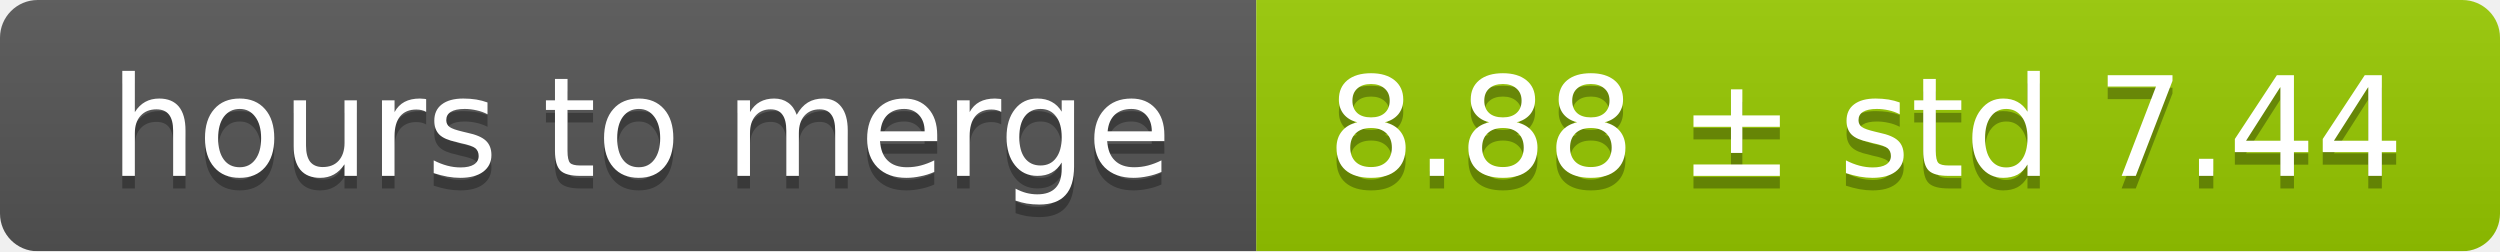
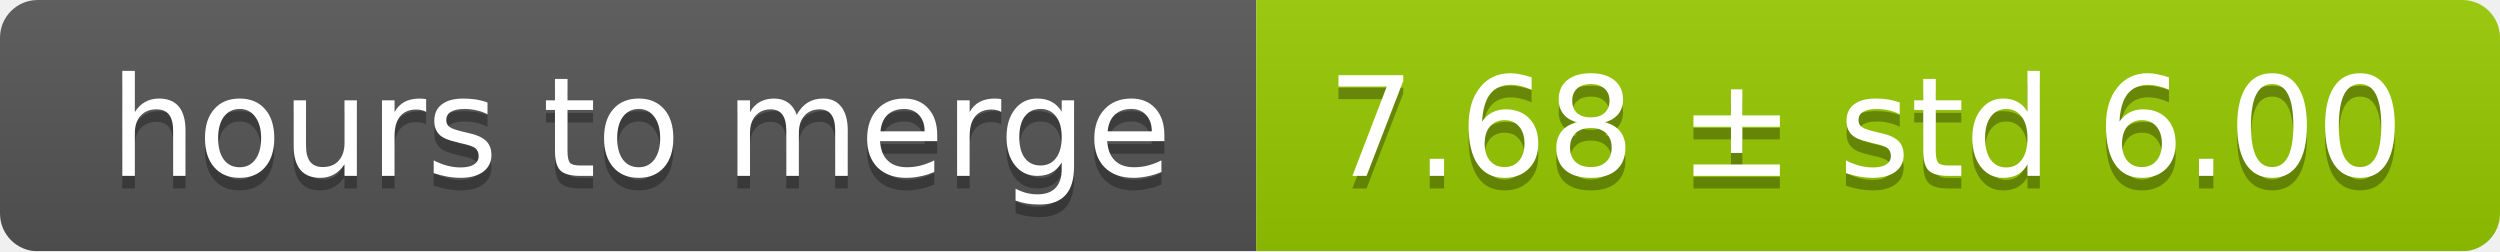
<svg xmlns="http://www.w3.org/2000/svg" width="199" height="20">
  <linearGradient id="smooth" x2="0" y2="100%">
    <stop offset="0" stop-color="#bbb" stop-opacity=".1" />
    <stop offset="1" stop-opacity=".1" />
  </linearGradient>
  <mask id="round">
    <rect width="199" height="20" rx="3" fill="#fff" />
  </mask>
  <g mask="url(#round)">
    <rect width="100" height="20" fill="#555" />
    <rect x="100" width="99" height="20" fill="#97ca00" />
    <rect width="199" height="20" fill="url(#smooth)" />
  </g>
  <g fill="#fff" text-anchor="middle" font-family="DejaVu Sans,Verdana,Geneva,sans-serif" font-size="11">
    <text x="51" y="15" fill="#010101" fill-opacity=".3">hours to merge</text>
    <text x="51" y="14">hours to merge</text>
-     <text x="148.5" y="15" fill="#010101" fill-opacity=".3">8.88 ± std 7.44</text>
-     <text x="148.5" y="14">8.88 ± std 7.44</text>
+     <text x="148.5" y="15" fill="#010101" fill-opacity=".3">7.68 ± std 6.00</text>
+     <text x="148.5" y="14">7.68 ± std 6.00</text>
  </g>
</svg>
